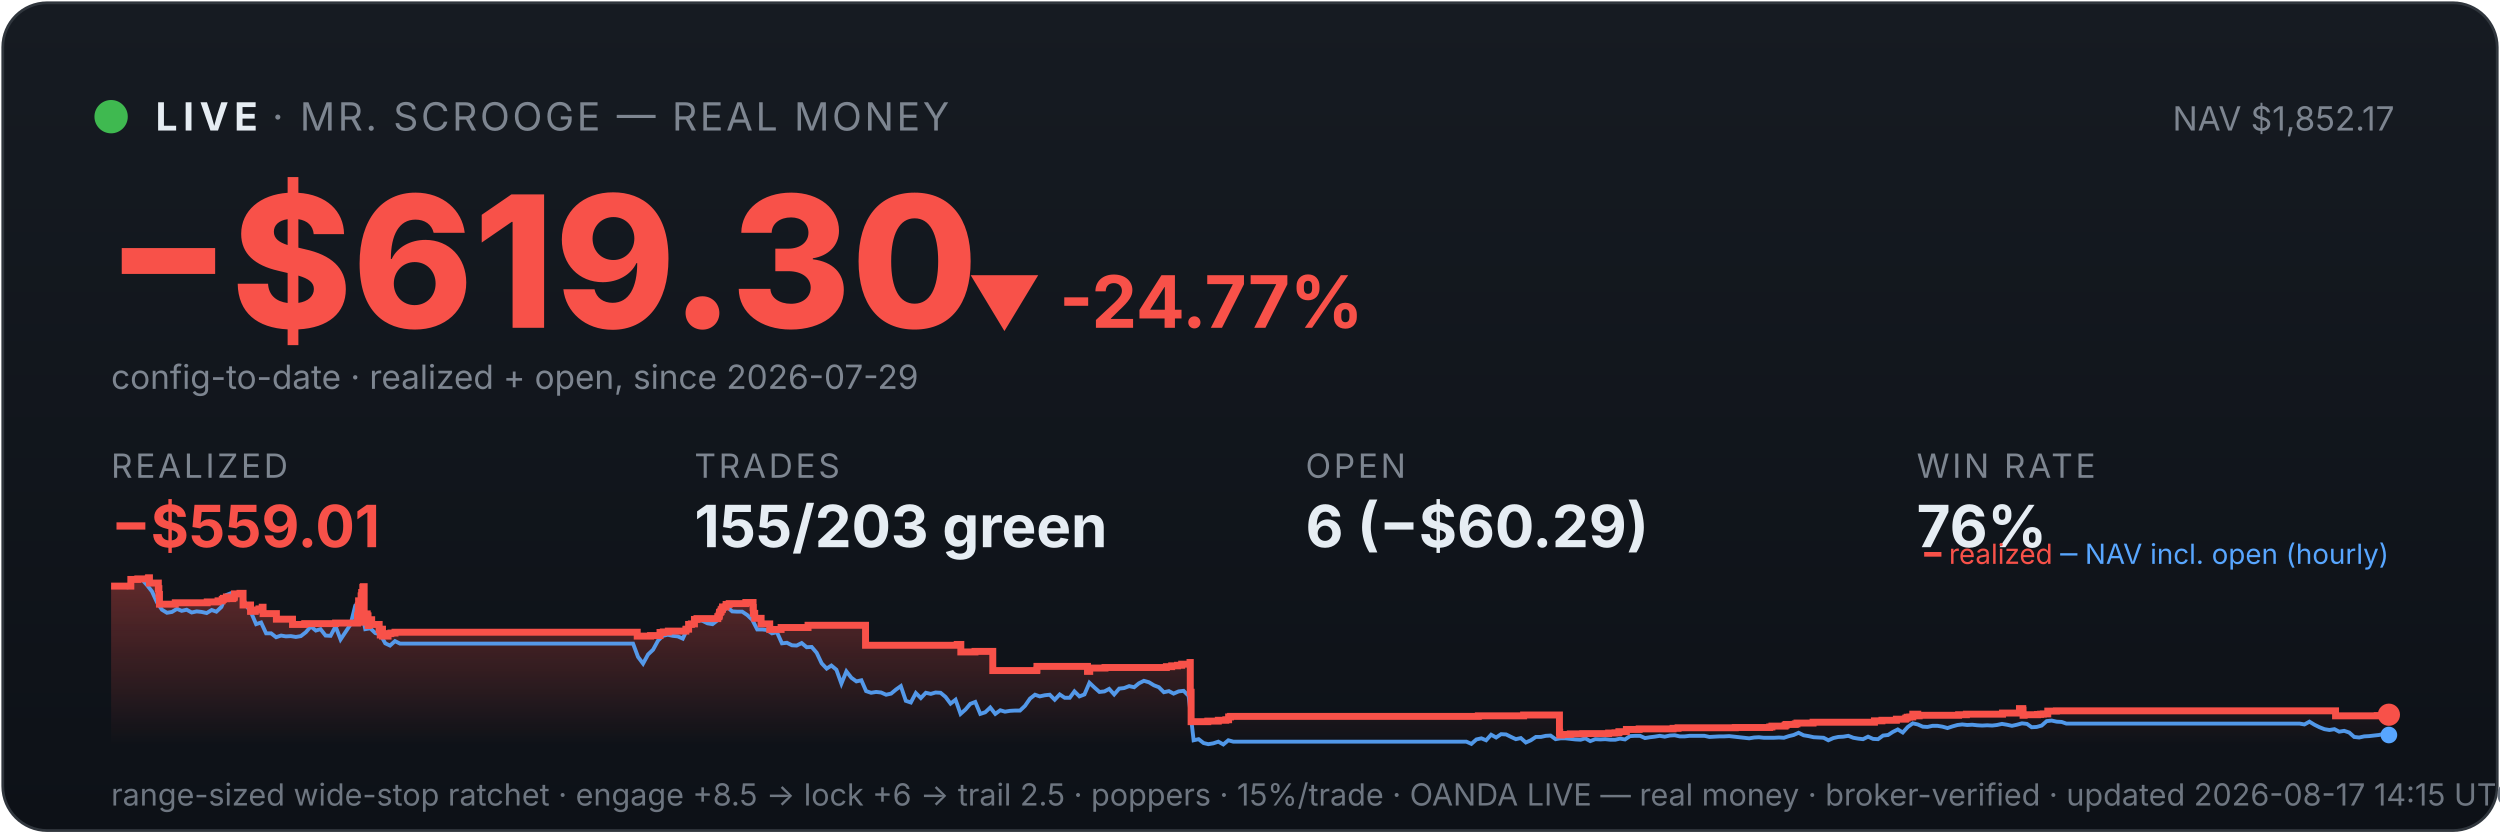
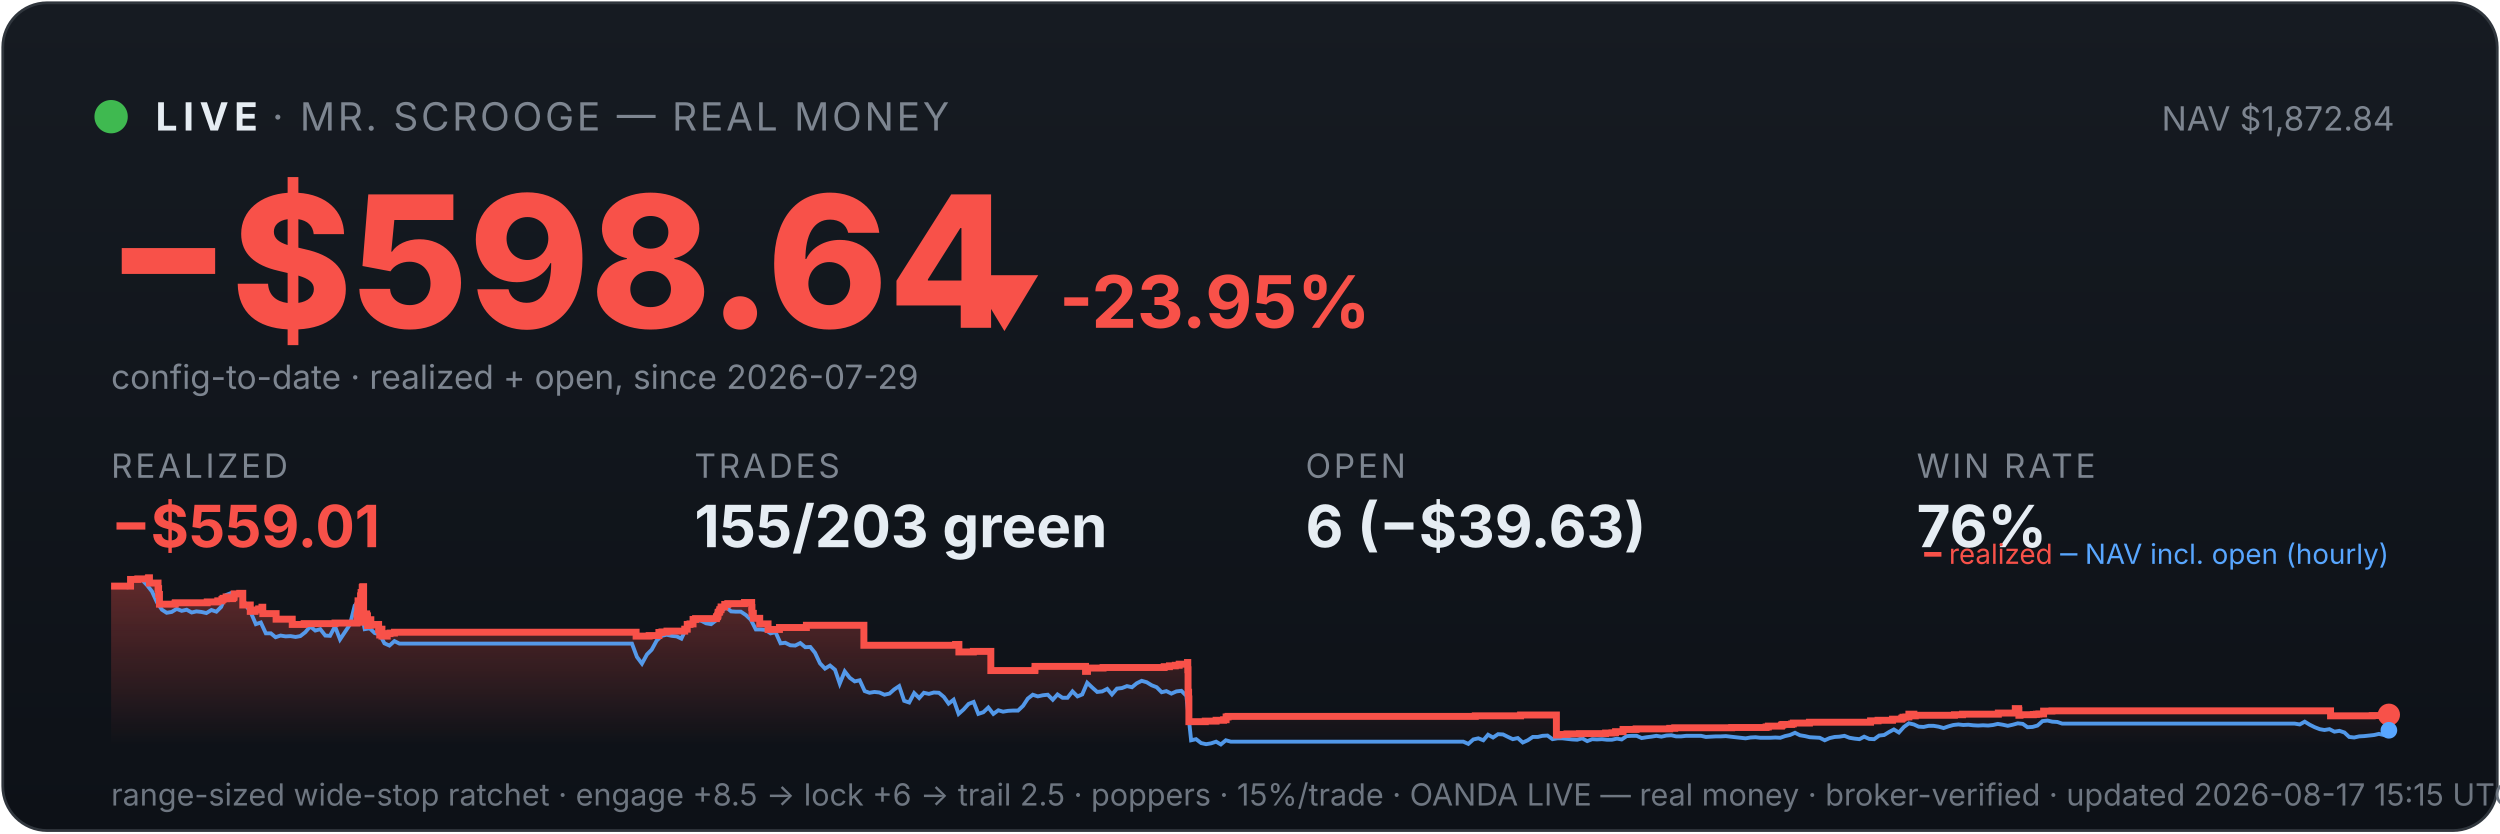
<svg xmlns="http://www.w3.org/2000/svg" viewBox="0 0 900 300" width="100%" font-family="system-ui,-apple-system,sans-serif">
  <defs>
    <linearGradient id="bg" x1="0" y1="0" x2="0" y2="1">
      <stop offset="0" stop-color="#161b22" />
      <stop offset="1" stop-color="#0d1117" />
    </linearGradient>
    <linearGradient id="fill" x1="0" y1="0" x2="0" y2="1">
      <stop offset="0" stop-color="#f85149" stop-opacity="0.35" />
      <stop offset="1" stop-color="#f85149" stop-opacity="0" />
    </linearGradient>
  </defs>
  <rect x="1" y="1" width="898" height="298" rx="16" fill="url(#bg)" stroke="#30363d" />
  <circle cx="40" cy="42" r="6" fill="#3fb950" />
  <text x="56" y="47" font-size="14" font-weight="700" fill="#e6edf3" letter-spacing="2">LIVE</text>
  <text x="98" y="47" font-size="14" fill="#7d8590" letter-spacing="1">· MR. SCROOGE — REAL MONEY</text>
-   <text x="862" y="47" font-size="12" fill="#7d8590" text-anchor="end">NAV $1,852.17</text>
-   <text x="38" y="118" font-size="66" font-weight="800" fill="#f85149">−$619.30</text>
-   <text x="348" y="118" font-size="26" font-weight="700" fill="#f85149">▼ -24.77%</text>
+   <text x="862" y="47" font-size="12" fill="#7d8590" text-anchor="end">NAV $1,872.84</text>
+   <text x="38" y="118" font-size="66" font-weight="800" fill="#f85149">−$598.64</text>
+   <text x="348" y="118" font-size="26" font-weight="700" fill="#f85149">▼ -23.95%</text>
  <text x="40" y="140" font-size="12" fill="#7d8590">config-to-date · realized + open, since 2026-07-29</text>
  <text x="40" y="172" font-family="system-ui,-apple-system,sans-serif" font-size="12" fill="#7d8590" letter-spacing="1">REALIZED</text>
  <text x="40" y="197" font-family="system-ui,-apple-system,sans-serif" font-size="21" font-weight="700" fill="#f85149">−$559.01</text>
  <text x="250" y="172" font-family="system-ui,-apple-system,sans-serif" font-size="12" fill="#7d8590" letter-spacing="1">TRADES</text>
  <text x="250" y="197" font-family="system-ui,-apple-system,sans-serif" font-size="21" font-weight="700" fill="#e6edf3">155/203 green</text>
  <text x="470" y="172" font-family="system-ui,-apple-system,sans-serif" font-size="12" fill="#7d8590" letter-spacing="1">OPEN</text>
-   <text x="470" y="197" font-family="system-ui,-apple-system,sans-serif" font-size="21" font-weight="700" fill="#e6edf3">6 (−$60.29)</text>
+   <text x="470" y="197" font-family="system-ui,-apple-system,sans-serif" font-size="21" font-weight="700" fill="#e6edf3">6 (−$39.63)</text>
  <text x="690" y="172" font-family="system-ui,-apple-system,sans-serif" font-size="12" fill="#7d8590" letter-spacing="1">WIN RATE</text>
  <text x="690" y="197" font-family="system-ui,-apple-system,sans-serif" font-size="21" font-weight="700" fill="#e6edf3">76%</text>
-   <polygon points="40,268 40.0,211.0 47.1,211.0 47.1,208.6 49.6,208.6 49.6,208.4 53.4,208.4 53.4,208.2 53.5,208.2 53.5,208.0 53.8,208.0 53.8,209.9 57.0,209.9 57.0,211.9 57.2,211.9 57.2,214.0 57.4,214.0 57.4,215.8 57.4,215.8 57.4,217.5 63.1,217.5 63.1,217.3 63.1,217.3 63.1,217.0 74.6,217.0 74.6,216.7 78.5,216.7 78.5,216.3 80.0,216.3 80.0,215.8 80.4,215.8 80.4,215.4 81.5,215.4 81.5,214.9 81.6,214.9 81.6,216.8 81.6,216.8 81.6,215.5 83.8,215.5 83.8,215.2 84.3,215.2 84.3,214.7 84.4,214.7 84.4,213.8 86.4,213.8 86.4,213.6 87.5,213.6 87.5,215.5 87.5,215.5 87.5,217.8 90.2,217.8 90.2,220.1 91.9,220.1 91.9,219.6 93.2,219.6 93.2,219.2 94.4,219.2 94.4,218.6 94.7,218.6 94.7,218.2 94.7,218.2 94.7,220.9 99.5,220.9 99.5,222.9 105.3,222.9 105.3,224.8 109.7,224.8 109.7,224.5 120.8,224.5 120.8,224.3 128.7,224.3 128.7,223.1 128.7,223.1 128.7,222.7 128.7,222.7 128.7,221.7 128.9,221.7 128.9,221.0 129.0,221.0 129.0,218.0 129.1,218.0 129.1,216.3 130.0,216.3 130.0,215.3 130.0,215.3 130.0,214.5 130.2,214.5 130.2,214.2 130.2,214.2 130.2,213.3 130.6,213.3 130.6,212.2 130.6,212.2 130.6,211.5 130.8,211.5 130.8,211.2 131.1,211.2 131.1,214.0 131.1,214.0 131.1,217.3 131.1,217.3 131.1,220.6 131.1,220.6 131.1,224.0 131.4,224.0 131.4,222.0 131.5,222.0 131.5,221.7 131.9,221.7 131.9,221.5 132.0,221.5 132.0,221.0 132.2,221.0 132.2,222.9 132.2,222.9 132.2,221.8 132.3,221.8 132.3,221.7 132.5,221.7 132.5,221.3 132.5,221.3 132.5,223.3 132.5,223.3 132.5,225.2 132.6,225.2 132.6,224.9 132.8,224.9 132.8,225.0 132.9,225.0 132.9,224.7 132.9,224.7 132.9,224.3 133.1,224.3 133.1,223.6 133.1,223.6 133.1,223.4 133.1,223.4 133.1,223.1 133.8,223.1 133.8,225.1 133.8,225.1 133.8,224.8 136.5,224.8 136.5,226.7 136.9,226.7 136.9,228.6 137.0,228.6 137.0,227.6 137.0,227.6 137.0,226.9 137.3,226.9 137.3,226.5 137.7,226.5 137.7,229.0 139.7,229.0 139.7,228.1 140.7,228.1 140.7,227.9 142.2,227.9 142.2,227.6 229.4,227.6 229.4,229.0 234.2,229.0 234.2,228.8 237.6,228.8 237.6,227.7 238.8,227.7 238.8,227.5 240.6,227.5 240.6,227.2 246.9,227.2 246.9,226.7 247.0,226.7 247.0,226.5 247.9,226.5 247.9,224.8 248.9,224.8 248.9,224.6 250.0,224.6 250.0,223.0 250.9,223.0 250.9,222.7 258.4,222.7 258.4,222.2 258.4,222.2 258.4,222.0 258.8,222.0 258.8,221.7 258.9,221.7 258.9,221.4 259.0,221.4 259.0,220.6 259.1,220.6 259.1,220.4 259.4,220.4 259.4,220.2 259.6,220.2 259.6,219.9 259.6,219.9 259.6,219.5 259.9,219.5 259.9,219.3 260.1,219.3 260.1,218.8 260.1,218.8 260.1,218.5 261.3,218.5 261.3,218.3 261.4,218.3 261.4,217.8 261.4,217.8 261.4,217.6 262.5,217.6 262.5,217.3 268.5,217.3 268.5,216.9 271.1,216.9 271.1,218.9 271.1,218.9 271.1,218.7 271.2,218.7 271.2,220.8 271.7,220.8 271.7,222.6 274.0,222.6 274.0,224.6 277.1,224.6 277.1,226.6 281.2,226.6 281.2,225.9 290.9,225.9 290.9,225.1 311.6,225.1 311.6,232.3 344.6,232.3 344.6,232.0 345.9,232.0 345.9,234.7 351.0,234.7 351.0,234.5 357.4,234.5 357.4,241.4 373.2,241.4 373.2,241.2 373.3,241.2 373.3,239.9 391.5,239.9 391.5,241.7 392.3,241.7 392.3,240.5 397.8,240.5 397.8,240.3 419.9,240.3 419.9,240.0 421.8,240.0 421.8,239.7 423.9,239.7 423.9,239.5 425.4,239.5 425.4,239.1 428.4,239.1 428.4,238.5 428.5,238.5 428.5,241.1 428.5,241.1 428.5,249.2 428.8,249.2 428.8,251.6 428.8,251.6 428.8,259.8 434.8,259.8 434.8,259.6 438.6,259.6 438.6,259.3 441.3,259.3 441.3,259.1 442.3,259.1 442.3,258.5 442.3,258.5 442.3,258.1 443.0,258.1 443.0,257.9 532.2,257.9 532.2,257.7 548.5,257.7 548.5,257.4 561.4,257.4 561.4,261.9 561.4,261.9 561.4,262.5 561.4,262.5 561.4,263.2 561.4,263.2 561.4,263.5 561.4,263.5 561.4,263.6 561.5,263.6 561.5,264.6 562.2,264.6 562.2,264.4 565.3,264.4 565.3,264.2 569.8,264.2 569.8,264.1 579.1,264.1 579.1,263.9 581.4,263.9 581.4,263.8 582.8,263.8 582.8,263.4 585.5,263.4 585.5,262.6 590.1,262.6 590.1,262.5 590.1,262.5 590.1,262.4 602.3,262.4 602.3,262.2 604.1,262.2 604.1,262.0 624.7,262.0 624.7,261.9 637.1,261.9 637.1,261.7 637.9,261.7 637.9,261.4 642.6,261.4 642.6,261.2 642.7,261.2 642.7,261.0 643.1,261.0 643.1,260.8 646.3,260.8 646.3,260.6 646.9,260.6 646.9,260.3 652.7,260.3 652.7,260.0 674.8,260.0 674.8,259.5 677.5,259.5 677.5,259.3 682.7,259.3 682.7,258.9 685.9,258.9 685.9,258.8 686.1,258.8 686.1,258.5 686.6,258.5 686.6,258.2 687.5,258.2 687.5,258.1 688.6,258.1 688.6,257.4 688.6,257.4 688.6,257.1 690.4,257.1 690.4,257.7 690.9,257.7 690.9,257.5 705.1,257.5 705.1,257.3 707.9,257.3 707.9,257.1 720.9,257.1 720.9,256.7 727.0,256.7 727.0,256.1 727.0,256.1 727.0,255.5 727.0,255.5 727.0,255.1 728.2,255.1 728.2,255.7 728.3,255.7 728.3,257.5 728.7,257.5 728.7,257.4 728.7,257.4 728.7,257.3 733.5,257.3 733.5,257.2 734.2,257.2 734.2,257.2 734.6,257.2 734.6,257.1 735.6,257.1 735.6,257.0 737.2,257.0 737.2,256.4 737.2,256.4 737.2,256.3 737.2,256.3 737.2,256.1 737.2,256.1 737.2,256.0 737.2,256.0 737.2,256.0 740.3,256.0 740.3,255.9 840.8,255.9 840.8,257.7 852.8,257.7 852.8,257.7 855.8,257.7 855.8,257.6 859.3,257.6 859.3,257.3 860.0,257.3 860.0,257.3 860,268" fill="url(#fill)" />
-   <polyline points="40.4,211.0 40.4,211.0 42.2,211.0 42.5,211.0 44.0,211.1 45.8,211.4 47.6,208.7 49.4,208.2 51.2,208.7 52.9,210.6 54.7,212.9 56.5,216.8 58.3,219.5 60.1,220.6 61.9,220.3 63.7,219.2 65.4,219.9 67.2,219.5 69.0,220.5 70.8,220.1 72.6,220.3 74.4,220.7 76.2,219.6 77.9,220.2 79.7,218.5 81.5,214.2 83.3,213.5 85.1,214.3 86.9,214.1 88.7,218.0 90.4,220.5 92.2,224.7 94.0,224.1 95.8,228.0 97.6,228.0 99.4,229.4 101.2,228.8 102.9,229.1 104.7,229.0 106.5,229.3 108.3,229.0 110.1,227.6 111.9,225.5 113.7,227.0 115.4,226.5 117.2,228.8 119.0,228.9 120.8,225.5 122.6,230.2 124.4,227.5 126.2,224.8 127.9,218.0 129.2,216.8 129.7,217.5 131.5,226.5 133.3,226.2 135.1,227.9 136.9,228.4 138.7,231.6 140.4,232.4 142.2,230.8 144.0,231.7 145.8,231.7 147.6,231.7 149.4,231.7 151.1,231.7 152.9,231.7 154.7,231.7 156.5,231.7 158.3,231.7 160.1,231.7 161.9,231.7 163.6,231.7 165.4,231.7 167.2,231.7 169.0,231.7 170.8,231.7 172.6,231.7 174.4,231.7 176.1,231.7 177.9,231.7 179.7,231.7 181.5,231.7 183.3,231.7 185.1,231.7 186.9,231.7 188.6,231.7 190.4,231.7 192.2,231.7 194.0,231.7 195.8,231.7 197.6,231.7 199.4,231.7 201.1,231.7 202.9,231.7 204.7,231.7 206.5,231.7 208.3,231.7 210.1,231.7 211.9,231.7 213.6,231.7 215.4,231.7 217.2,231.7 219.0,231.7 220.8,231.7 222.6,231.7 224.4,231.7 226.1,231.7 227.9,231.7 229.7,236.5 231.5,238.9 233.3,235.6 235.1,233.9 236.9,230.6 238.6,228.9 240.4,228.5 242.2,228.9 244.0,229.1 245.8,229.9 247.6,226.1 249.4,223.9 251.1,223.2 252.9,223.5 254.7,224.4 256.5,224.7 258.3,223.3 260.1,220.1 261.9,218.6 263.6,220.1 265.4,220.2 267.2,220.2 269.0,221.4 270.8,223.1 272.6,226.6 274.4,226.6 276.1,226.8 277.9,228.0 279.7,227.6 281.5,231.6 283.3,231.4 285.1,232.3 286.8,232.4 288.6,231.5 290.4,233.0 292.2,232.9 294.0,235.0 295.8,238.8 297.6,240.7 299.3,239.6 301.1,241.1 302.9,246.1 304.7,241.7 306.5,244.0 308.3,245.3 310.1,244.9 311.8,248.8 313.6,249.4 315.4,249.1 317.2,249.3 319.0,250.1 320.8,249.7 322.6,248.2 324.3,247.0 326.1,252.3 327.9,252.9 329.7,249.5 331.5,251.3 333.3,249.4 335.1,249.8 336.8,249.3 338.6,249.4 340.4,250.9 342.2,253.3 344.0,251.9 345.8,257.0 347.6,255.4 349.3,253.4 351.1,252.7 352.9,257.0 354.7,256.4 356.5,254.7 358.3,257.0 360.1,255.7 361.8,256.2 363.6,255.9 365.4,255.8 367.2,255.8 369.0,254.1 370.8,251.5 372.6,250.1 374.3,250.7 376.1,250.3 377.9,250.1 379.7,251.9 381.5,250.0 383.3,251.2 385.1,251.2 386.8,248.9 388.6,250.7 390.4,250.0 392.2,245.8 394.0,247.5 395.8,249.1 397.6,248.9 399.3,248.0 401.1,250.0 402.9,247.9 404.7,247.7 406.5,247.0 408.3,247.4 410.0,246.0 411.8,245.1 413.6,245.6 415.4,246.7 417.2,247.4 419.0,249.2 420.8,248.8 422.5,249.7 424.3,248.9 426.1,248.7 427.9,250.5 429.7,266.5 431.5,266.1 433.3,267.5 435.0,267.9 436.8,267.6 438.6,267.0 440.4,268.0 442.2,266.5 444.0,267.0 445.8,267.0 447.5,267.0 449.3,267.0 451.1,267.0 452.9,267.0 454.7,267.0 456.5,267.0 458.3,267.0 460.0,267.0 461.8,267.0 463.6,267.0 465.4,267.0 467.2,267.0 469.0,267.0 470.8,267.0 472.5,267.0 474.3,267.0 476.1,267.0 477.9,267.0 479.7,267.0 481.5,267.0 483.3,267.0 485.0,267.0 486.8,267.0 488.6,267.0 490.4,267.0 492.2,267.0 494.0,267.0 495.8,267.0 497.5,267.0 499.3,267.0 501.1,267.0 502.9,267.0 504.7,267.0 506.5,267.0 508.3,267.0 510.0,267.0 511.8,267.0 513.6,267.0 515.4,267.0 517.2,267.0 519.0,267.0 520.8,267.0 522.5,267.0 524.3,267.0 526.1,267.0 527.9,267.0 529.7,267.8 531.5,266.2 533.3,265.8 535.0,266.5 536.8,264.5 538.6,265.5 540.4,264.3 542.2,264.4 544.0,265.3 545.7,266.1 547.5,265.7 549.3,267.3 551.1,266.5 552.9,265.3 554.7,265.3 556.5,264.9 558.2,264.8 560.0,266.1 561.8,265.8 563.6,265.8 565.4,266.0 567.2,266.2 569.0,266.3 570.7,265.8 572.5,266.8 574.3,266.1 576.1,266.2 577.9,266.1 579.7,266.3 581.5,266.3 583.2,265.9 585.0,266.2 586.8,265.0 588.6,264.9 590.4,264.9 592.2,265.7 594.0,265.4 595.7,265.2 597.5,264.9 599.3,265.2 601.1,264.8 602.9,264.7 604.7,265.1 606.5,265.1 608.2,264.9 610.0,264.9 611.8,264.9 613.6,264.9 615.4,265.3 617.2,265.2 619.0,265.1 620.7,265.1 622.5,265.0 624.3,265.2 626.1,265.4 627.9,265.6 629.7,265.8 631.5,265.5 633.2,265.4 635.0,265.6 636.8,265.6 638.6,265.6 640.4,265.5 642.2,265.6 644.0,265.0 645.7,264.6 647.5,263.8 649.3,264.7 651.1,265.0 652.9,265.4 654.7,265.5 656.5,265.6 658.2,266.5 660.0,265.7 661.8,265.3 663.6,265.2 665.4,264.9 667.2,265.6 668.9,265.9 670.7,266.1 672.5,265.2 674.3,266.0 676.1,266.1 677.9,264.8 679.7,264.6 681.4,263.5 683.2,262.6 685.0,263.7 686.8,261.7 688.6,260.4 690.4,260.8 692.2,261.6 693.9,261.7 695.7,261.3 697.5,261.3 699.3,261.6 701.1,262.1 702.9,261.5 704.7,261.0 706.4,260.8 708.2,261.0 710.0,260.9 711.8,261.1 713.6,261.2 715.4,261.1 717.2,261.2 718.9,261.0 720.7,260.6 722.5,260.9 724.3,261.3 726.1,260.9 727.9,260.4 729.7,260.6 731.4,261.8 733.2,261.7 735.0,261.2 736.8,259.6 738.6,259.4 740.4,259.8 742.2,259.9 743.9,260.5 745.7,260.5 747.5,260.5 749.3,260.5 751.1,260.5 752.9,260.5 754.7,260.5 756.4,260.5 758.2,260.5 760.0,260.5 761.8,260.5 763.6,260.5 765.4,260.5 767.2,260.5 768.9,260.5 770.7,260.5 772.5,260.5 774.3,260.5 776.1,260.5 777.9,260.5 779.7,260.5 781.4,260.5 783.2,260.5 785.0,260.5 786.8,260.5 788.6,260.5 790.4,260.5 792.2,260.5 793.9,260.5 795.7,260.5 797.5,260.5 799.3,260.5 801.1,260.5 802.9,260.5 804.6,260.5 806.4,260.5 808.2,260.5 810.0,260.5 811.8,260.5 813.6,260.5 815.4,260.5 817.1,260.5 818.9,260.5 820.7,260.5 822.5,260.5 824.3,260.5 826.1,260.5 827.9,260.5 829.6,260.8 831.4,259.8 833.2,260.9 835.0,261.8 836.8,262.5 838.6,262.8 840.4,262.5 842.1,263.4 843.9,263.1 845.7,263.7 847.5,265.3 849.3,265.5 851.1,265.1 852.9,265.0 854.6,264.8 856.4,264.6 858.2,264.2 860.0,264.6" fill="none" stroke="#58a6ff" stroke-width="1.4" opacity="0.9" />
-   <polyline points="40.0,211.0 47.1,211.0 47.1,208.6 49.6,208.6 49.6,208.4 53.4,208.4 53.4,208.2 53.5,208.2 53.5,208.0 53.8,208.0 53.8,209.9 57.0,209.9 57.0,211.9 57.2,211.9 57.2,214.0 57.4,214.0 57.4,215.8 57.4,215.8 57.4,217.5 63.1,217.5 63.1,217.3 63.1,217.3 63.1,217.0 74.6,217.0 74.6,216.7 78.5,216.7 78.5,216.3 80.0,216.3 80.0,215.8 80.4,215.8 80.4,215.4 81.5,215.4 81.5,214.9 81.6,214.9 81.6,216.8 81.6,216.8 81.6,215.5 83.8,215.5 83.8,215.2 84.3,215.2 84.3,214.7 84.4,214.7 84.4,213.8 86.4,213.8 86.4,213.6 87.5,213.6 87.5,215.5 87.5,215.5 87.5,217.8 90.2,217.8 90.2,220.1 91.9,220.1 91.9,219.6 93.2,219.6 93.2,219.2 94.4,219.2 94.4,218.6 94.7,218.6 94.7,218.2 94.7,218.2 94.7,220.9 99.5,220.9 99.5,222.9 105.3,222.9 105.3,224.8 109.7,224.8 109.7,224.5 120.8,224.5 120.8,224.3 128.7,224.3 128.7,223.1 128.7,223.1 128.7,222.7 128.7,222.7 128.7,221.7 128.9,221.7 128.9,221.0 129.0,221.0 129.0,218.0 129.1,218.0 129.1,216.3 130.0,216.3 130.0,215.3 130.0,215.3 130.0,214.5 130.2,214.5 130.2,214.2 130.2,214.2 130.2,213.3 130.6,213.3 130.6,212.2 130.6,212.2 130.6,211.5 130.8,211.5 130.8,211.2 131.1,211.2 131.1,214.0 131.1,214.0 131.1,217.3 131.1,217.3 131.1,220.6 131.1,220.6 131.1,224.0 131.4,224.0 131.4,222.0 131.5,222.0 131.5,221.7 131.9,221.7 131.9,221.5 132.0,221.5 132.0,221.0 132.2,221.0 132.2,222.9 132.2,222.9 132.2,221.8 132.3,221.8 132.3,221.7 132.5,221.7 132.5,221.3 132.5,221.3 132.5,223.3 132.5,223.3 132.5,225.2 132.6,225.2 132.6,224.9 132.8,224.9 132.8,225.0 132.9,225.0 132.9,224.7 132.9,224.7 132.9,224.3 133.1,224.3 133.1,223.6 133.1,223.6 133.1,223.4 133.1,223.4 133.1,223.1 133.8,223.1 133.8,225.1 133.8,225.1 133.8,224.8 136.5,224.8 136.5,226.7 136.9,226.7 136.9,228.6 137.0,228.6 137.0,227.6 137.0,227.6 137.0,226.9 137.3,226.9 137.3,226.5 137.7,226.5 137.7,229.0 139.7,229.0 139.7,228.1 140.7,228.1 140.7,227.9 142.2,227.9 142.2,227.6 229.4,227.6 229.4,229.0 234.2,229.0 234.2,228.8 237.6,228.8 237.6,227.7 238.8,227.7 238.8,227.5 240.6,227.5 240.6,227.2 246.9,227.2 246.9,226.7 247.0,226.7 247.0,226.5 247.9,226.5 247.9,224.8 248.9,224.8 248.9,224.6 250.0,224.6 250.0,223.0 250.9,223.0 250.9,222.7 258.4,222.7 258.4,222.2 258.4,222.2 258.4,222.0 258.8,222.0 258.8,221.7 258.9,221.7 258.9,221.4 259.0,221.4 259.0,220.6 259.1,220.6 259.1,220.4 259.4,220.4 259.4,220.2 259.6,220.2 259.6,219.9 259.6,219.9 259.6,219.5 259.9,219.5 259.9,219.3 260.1,219.3 260.1,218.8 260.1,218.8 260.1,218.5 261.3,218.5 261.3,218.3 261.4,218.3 261.4,217.8 261.4,217.8 261.4,217.6 262.5,217.6 262.5,217.3 268.5,217.3 268.5,216.9 271.1,216.9 271.1,218.9 271.1,218.9 271.1,218.7 271.2,218.7 271.2,220.8 271.7,220.8 271.7,222.6 274.0,222.6 274.0,224.6 277.1,224.6 277.1,226.6 281.2,226.6 281.2,225.9 290.9,225.9 290.9,225.1 311.6,225.1 311.6,232.3 344.6,232.3 344.6,232.0 345.9,232.0 345.9,234.7 351.0,234.7 351.0,234.5 357.4,234.5 357.4,241.4 373.2,241.4 373.2,241.2 373.3,241.2 373.3,239.9 391.5,239.9 391.5,241.7 392.3,241.7 392.3,240.5 397.8,240.5 397.8,240.3 419.9,240.3 419.9,240.0 421.8,240.0 421.8,239.7 423.9,239.7 423.9,239.5 425.4,239.5 425.4,239.1 428.4,239.1 428.4,238.5 428.5,238.5 428.5,241.1 428.5,241.1 428.5,249.2 428.8,249.2 428.8,251.6 428.8,251.6 428.8,259.8 434.8,259.8 434.8,259.6 438.6,259.6 438.6,259.3 441.3,259.3 441.3,259.1 442.3,259.1 442.3,258.5 442.3,258.5 442.3,258.1 443.0,258.1 443.0,257.9 532.2,257.9 532.2,257.7 548.5,257.7 548.5,257.4 561.4,257.4 561.4,261.9 561.4,261.9 561.4,262.5 561.4,262.5 561.4,263.2 561.4,263.2 561.4,263.5 561.4,263.5 561.4,263.6 561.5,263.6 561.5,264.6 562.2,264.6 562.2,264.4 565.3,264.4 565.3,264.2 569.8,264.2 569.8,264.1 579.1,264.1 579.1,263.9 581.4,263.9 581.4,263.8 582.8,263.8 582.8,263.4 585.5,263.4 585.5,262.6 590.1,262.6 590.1,262.5 590.1,262.5 590.1,262.4 602.3,262.4 602.3,262.2 604.1,262.2 604.1,262.0 624.7,262.0 624.7,261.9 637.1,261.9 637.1,261.7 637.9,261.7 637.9,261.4 642.6,261.4 642.6,261.2 642.7,261.2 642.7,261.0 643.1,261.0 643.1,260.8 646.3,260.8 646.3,260.6 646.9,260.6 646.9,260.3 652.7,260.3 652.7,260.0 674.8,260.0 674.8,259.5 677.5,259.5 677.5,259.3 682.7,259.3 682.7,258.9 685.9,258.9 685.9,258.8 686.1,258.8 686.1,258.5 686.6,258.5 686.6,258.2 687.5,258.2 687.5,258.1 688.6,258.1 688.6,257.4 688.6,257.4 688.6,257.1 690.4,257.1 690.4,257.7 690.9,257.7 690.9,257.5 705.1,257.5 705.1,257.3 707.9,257.3 707.9,257.1 720.9,257.1 720.9,256.7 727.0,256.7 727.0,256.1 727.0,256.1 727.0,255.5 727.0,255.5 727.0,255.1 728.2,255.1 728.2,255.7 728.3,255.7 728.3,257.5 728.7,257.5 728.7,257.4 728.7,257.4 728.7,257.3 733.5,257.3 733.5,257.2 734.2,257.2 734.2,257.2 734.6,257.2 734.6,257.1 735.6,257.1 735.6,257.0 737.2,257.0 737.2,256.4 737.2,256.4 737.2,256.3 737.2,256.3 737.2,256.1 737.2,256.1 737.2,256.0 737.2,256.0 737.2,256.0 740.3,256.0 740.3,255.9 840.8,255.9 840.8,257.7 852.8,257.7 852.8,257.7 855.8,257.7 855.8,257.6 859.3,257.6 859.3,257.3 860.0,257.3 860.0,257.3" fill="none" stroke="#f85149" stroke-width="2.5" />
+   <polygon points="40,268 40.0,211.0 47.0,211.0 47.0,208.6 49.6,208.6 49.6,208.4 53.4,208.4 53.4,208.2 53.5,208.2 53.5,208.0 53.8,208.0 53.8,209.9 56.9,209.9 56.9,211.9 57.1,211.9 57.1,214.0 57.4,214.0 57.4,215.8 57.4,215.8 57.4,217.5 63.0,217.5 63.0,217.3 63.1,217.3 63.1,217.0 74.6,217.0 74.6,216.7 78.4,216.7 78.4,216.3 79.9,216.3 79.9,215.8 80.3,215.8 80.3,215.4 81.4,215.4 81.4,214.9 81.5,214.9 81.5,216.8 81.5,216.8 81.5,215.5 83.7,215.5 83.7,215.2 84.2,215.2 84.2,214.7 84.3,214.7 84.3,213.8 86.3,213.8 86.3,213.6 87.4,213.6 87.4,215.5 87.4,215.5 87.4,217.8 90.1,217.8 90.1,220.1 91.8,220.1 91.8,219.6 93.1,219.6 93.1,219.2 94.3,219.2 94.3,218.6 94.6,218.6 94.6,218.2 94.6,218.2 94.6,220.9 99.4,220.9 99.4,222.9 105.2,222.9 105.2,224.8 109.5,224.8 109.5,224.5 120.6,224.5 120.6,224.3 128.5,224.3 128.5,223.1 128.5,223.1 128.5,222.7 128.5,222.7 128.5,221.7 128.7,221.7 128.7,221.0 128.8,221.0 128.8,218.0 128.9,218.0 128.9,216.3 129.8,216.3 129.8,215.3 129.8,215.3 129.8,214.5 130.0,214.5 130.0,214.2 130.0,214.2 130.0,213.3 130.4,213.3 130.4,212.2 130.4,212.2 130.4,211.5 130.6,211.5 130.6,211.2 130.9,211.2 130.9,214.0 130.9,214.0 130.9,217.3 130.9,217.3 130.9,220.6 130.9,220.6 130.9,224.0 131.2,224.0 131.2,222.0 131.3,222.0 131.3,221.7 131.7,221.7 131.7,221.5 131.8,221.5 131.8,221.0 132.0,221.0 132.0,222.9 132.0,222.9 132.0,221.8 132.1,221.8 132.1,221.7 132.3,221.7 132.3,221.3 132.3,221.3 132.3,223.3 132.3,223.3 132.3,225.2 132.4,225.2 132.4,224.9 132.6,224.9 132.6,225.0 132.7,225.0 132.7,224.7 132.7,224.7 132.7,224.3 132.9,224.3 132.9,223.6 132.9,223.6 132.9,223.4 132.9,223.4 132.9,223.1 133.5,223.1 133.5,225.1 133.6,225.1 133.6,224.8 136.3,224.8 136.3,226.7 136.7,226.7 136.7,228.6 136.8,228.6 136.8,227.6 136.8,227.6 136.8,226.9 137.1,226.9 137.1,226.5 137.5,226.5 137.5,229.0 139.4,229.0 139.4,228.1 140.4,228.1 140.4,227.9 142.0,227.9 142.0,227.6 229.0,227.6 229.0,229.0 233.7,229.0 233.7,228.8 237.2,228.8 237.2,227.7 238.3,227.7 238.3,227.5 240.1,227.5 240.1,227.2 246.5,227.2 246.5,226.7 246.5,226.7 246.5,226.5 247.4,226.5 247.4,224.8 248.4,224.8 248.4,224.6 249.5,224.6 249.5,223.0 250.4,223.0 250.4,222.7 257.9,222.7 257.9,222.2 258.0,222.2 258.0,222.0 258.3,222.0 258.3,221.7 258.4,221.7 258.4,221.4 258.5,221.4 258.5,220.6 258.6,220.6 258.6,220.4 259.0,220.4 259.0,220.2 259.1,220.2 259.1,219.9 259.1,219.9 259.1,219.5 259.5,219.5 259.5,219.3 259.6,219.3 259.6,218.8 259.6,218.8 259.6,218.5 260.9,218.5 260.9,218.3 260.9,218.3 260.9,217.8 260.9,217.8 260.9,217.6 262.0,217.6 262.0,217.3 268.0,217.3 268.0,216.9 270.6,216.9 270.6,218.9 270.6,218.9 270.6,218.7 270.7,218.7 270.7,220.8 271.2,220.8 271.2,222.6 273.5,222.6 273.5,224.6 276.5,224.6 276.5,226.6 280.6,226.6 280.6,225.9 290.3,225.9 290.3,225.1 311.0,225.1 311.0,232.3 344.0,232.3 344.0,232.0 345.2,232.0 345.2,234.7 350.4,234.7 350.4,234.5 356.7,234.5 356.7,241.4 372.5,241.4 372.5,241.2 372.6,241.2 372.6,239.9 390.8,239.9 390.8,241.7 391.5,241.7 391.5,240.5 397.1,240.5 397.1,240.3 419.1,240.3 419.1,240.0 421.0,240.0 421.0,239.7 423.1,239.7 423.1,239.5 424.5,239.5 424.5,239.1 427.5,239.1 427.5,238.5 427.6,238.5 427.6,241.1 427.7,241.1 427.7,249.2 427.9,249.2 427.9,251.6 428.0,251.6 428.0,259.8 433.9,259.8 433.9,259.6 437.8,259.6 437.8,259.3 440.5,259.3 440.5,259.1 441.4,259.1 441.4,258.5 441.4,258.5 441.4,258.1 442.1,258.1 442.1,257.9 531.1,257.9 531.1,257.7 547.4,257.7 547.4,257.4 560.3,257.4 560.3,261.9 560.3,261.9 560.3,262.5 560.3,262.5 560.3,263.2 560.3,263.2 560.3,263.5 560.3,263.5 560.3,263.6 560.3,263.6 560.3,264.6 561.0,264.6 561.0,264.4 564.1,264.4 564.1,264.2 568.6,264.2 568.6,264.1 578.0,264.1 578.0,263.9 580.3,263.9 580.3,263.8 581.6,263.8 581.6,263.4 584.3,263.4 584.3,262.6 589.0,262.6 589.0,262.5 589.0,262.5 589.0,262.4 601.1,262.4 601.1,262.2 602.9,262.2 602.9,262.0 623.4,262.0 623.4,261.9 635.8,261.9 635.8,261.7 636.6,261.7 636.6,261.4 641.3,261.4 641.3,261.2 641.4,261.2 641.4,261.0 641.8,261.0 641.8,260.8 645.0,260.8 645.0,260.6 645.6,260.6 645.6,260.3 651.4,260.3 651.4,260.0 673.4,260.0 673.4,259.5 676.1,259.5 676.1,259.3 681.3,259.3 681.3,258.9 684.5,258.9 684.5,258.8 684.7,258.8 684.7,258.5 685.1,258.5 685.1,258.2 686.1,258.2 686.1,258.1 687.2,258.1 687.2,257.4 687.2,257.4 687.2,257.1 689.0,257.1 689.0,257.7 689.5,257.7 689.5,257.5 703.6,257.5 703.6,257.3 706.5,257.3 706.5,257.1 719.4,257.1 719.4,256.7 725.5,256.7 725.5,256.1 725.5,256.1 725.5,255.5 725.5,255.5 725.5,255.1 726.7,255.1 726.7,255.7 726.8,255.7 726.8,257.5 727.2,257.5 727.2,257.4 727.2,257.4 727.2,257.3 732.0,257.3 732.0,257.2 732.7,257.2 732.7,257.2 733.1,257.2 733.1,257.1 734.0,257.1 734.0,257.0 735.7,257.0 735.7,256.4 735.7,256.4 735.7,256.3 735.7,256.3 735.7,256.1 735.7,256.1 735.7,256.0 735.7,256.0 735.7,256.0 738.7,256.0 738.7,255.9 839.0,255.9 839.0,257.7 851.0,257.7 851.0,257.7 854.0,257.7 854.0,257.6 857.5,257.6 857.5,257.3 860.0,257.3 860.0,257.3 860,268" fill="url(#fill)" />
+   <polyline points="40.4,211.0 40.4,211.0 42.2,211.0 42.5,211.0 44.0,211.1 45.8,211.4 47.6,208.7 49.4,208.2 51.1,208.7 52.9,210.6 54.7,212.9 56.5,216.8 58.3,219.5 60.0,220.6 61.8,220.3 63.6,219.2 65.4,219.9 67.2,219.5 69.0,220.5 70.7,220.1 72.5,220.3 74.3,220.7 76.1,219.6 77.9,220.2 79.6,218.5 81.4,214.2 83.2,213.5 85.0,214.3 86.8,214.1 88.6,218.0 90.3,220.5 92.1,224.7 93.9,224.1 95.7,228.0 97.5,228.0 99.2,229.4 101.0,228.8 102.8,229.1 104.6,229.0 106.4,229.3 108.1,229.0 109.9,227.6 111.7,225.5 113.5,227.0 115.3,226.5 117.1,228.8 118.8,228.9 120.6,225.5 122.4,230.2 124.2,227.5 126.0,224.8 127.7,218.0 129.0,216.8 129.5,217.5 131.3,226.5 133.1,226.2 134.9,227.9 136.7,228.4 138.4,231.6 140.2,232.4 142.0,230.8 143.8,231.7 145.6,231.7 147.3,231.7 149.1,231.7 150.9,231.7 152.7,231.7 154.5,231.7 156.3,231.7 158.0,231.7 159.8,231.7 161.6,231.7 163.4,231.7 165.2,231.7 166.9,231.7 168.7,231.7 170.5,231.7 172.3,231.7 174.1,231.7 175.9,231.7 177.6,231.7 179.4,231.7 181.2,231.7 183.0,231.7 184.8,231.7 186.5,231.7 188.3,231.7 190.1,231.7 191.9,231.7 193.7,231.7 195.4,231.7 197.2,231.7 199.0,231.7 200.8,231.7 202.6,231.7 204.4,231.7 206.1,231.7 207.9,231.7 209.7,231.7 211.5,231.7 213.3,231.7 215.0,231.7 216.8,231.7 218.6,231.7 220.4,231.7 222.2,231.7 224.0,231.7 225.7,231.7 227.5,231.7 229.3,236.5 231.1,238.9 232.9,235.6 234.6,233.9 236.4,230.6 238.2,228.9 240.0,228.5 241.8,228.9 243.6,229.1 245.3,229.9 247.1,226.1 248.9,223.9 250.7,223.2 252.5,223.5 254.2,224.4 256.0,224.7 257.8,223.3 259.6,220.1 261.4,218.6 263.2,220.1 264.9,220.2 266.7,220.2 268.5,221.4 270.3,223.1 272.1,226.6 273.8,226.6 275.6,226.8 277.4,228.0 279.2,227.6 281.0,231.6 282.7,231.4 284.5,232.3 286.3,232.4 288.1,231.5 289.9,233.0 291.7,232.9 293.4,235.0 295.2,238.8 297.0,240.7 298.8,239.6 300.6,241.1 302.3,246.1 304.1,241.7 305.9,244.0 307.7,245.3 309.5,244.9 311.3,248.8 313.0,249.4 314.8,249.1 316.6,249.3 318.4,250.1 320.2,249.7 321.9,248.2 323.7,247.0 325.5,252.3 327.3,252.9 329.1,249.5 330.9,251.3 332.6,249.4 334.4,249.8 336.2,249.3 338.0,249.4 339.8,250.9 341.5,253.3 343.3,251.9 345.1,257.0 346.9,255.4 348.7,253.4 350.5,252.7 352.2,257.0 354.0,256.4 355.8,254.7 357.6,257.0 359.4,255.7 361.1,256.2 362.9,255.9 364.7,255.8 366.5,255.8 368.3,254.1 370.0,251.5 371.8,250.1 373.6,250.7 375.4,250.3 377.2,250.1 379.0,251.9 380.7,250.0 382.5,251.2 384.3,251.2 386.1,248.9 387.9,250.7 389.6,250.0 391.4,245.8 393.2,247.5 395.0,249.1 396.8,248.9 398.6,248.0 400.3,250.0 402.1,247.9 403.9,247.7 405.7,247.0 407.5,247.4 409.2,246.0 411.0,245.1 412.8,245.6 414.6,246.7 416.4,247.4 418.2,249.2 419.9,248.8 421.7,249.7 423.5,248.9 425.3,248.7 427.1,250.5 428.8,266.5 430.6,266.1 432.4,267.5 434.2,267.9 436.0,267.6 437.8,267.0 439.5,268.0 441.3,266.5 443.1,267.0 444.9,267.0 446.7,267.0 448.4,267.0 450.2,267.0 452.0,267.0 453.8,267.0 455.6,267.0 457.3,267.0 459.1,267.0 460.9,267.0 462.7,267.0 464.5,267.0 466.3,267.0 468.0,267.0 469.8,267.0 471.6,267.0 473.4,267.0 475.2,267.0 476.9,267.0 478.7,267.0 480.5,267.0 482.3,267.0 484.1,267.0 485.9,267.0 487.6,267.0 489.4,267.0 491.2,267.0 493.0,267.0 494.8,267.0 496.5,267.0 498.3,267.0 500.1,267.0 501.9,267.0 503.7,267.0 505.5,267.0 507.2,267.0 509.0,267.0 510.8,267.0 512.6,267.0 514.4,267.0 516.1,267.0 517.9,267.0 519.7,267.0 521.5,267.0 523.3,267.0 525.1,267.0 526.8,267.0 528.6,267.8 530.4,266.2 532.2,265.8 534.0,266.5 535.7,264.5 537.5,265.5 539.3,264.3 541.1,264.4 542.9,265.3 544.6,266.1 546.4,265.7 548.2,267.3 550.0,266.5 551.8,265.3 553.6,265.3 555.3,264.9 557.1,264.8 558.9,266.1 560.7,265.8 562.5,265.8 564.2,266.0 566.0,266.2 567.8,266.3 569.6,265.8 571.4,266.8 573.2,266.1 574.9,266.2 576.7,266.1 578.5,266.3 580.3,266.3 582.1,265.9 583.8,266.2 585.6,265.0 587.4,264.9 589.2,264.9 591.0,265.7 592.8,265.4 594.5,265.2 596.3,264.9 598.1,265.2 599.9,264.8 601.7,264.7 603.4,265.1 605.2,265.1 607.0,264.9 608.8,264.9 610.6,264.9 612.4,264.9 614.1,265.3 615.9,265.2 617.7,265.1 619.5,265.1 621.3,265.0 623.0,265.2 624.8,265.4 626.6,265.6 628.4,265.8 630.2,265.5 632.0,265.4 633.7,265.6 635.5,265.6 637.3,265.6 639.1,265.5 640.9,265.6 642.6,265.0 644.4,264.6 646.2,263.8 648.0,264.7 649.8,265.0 651.5,265.4 653.3,265.5 655.1,265.6 656.9,266.5 658.7,265.7 660.5,265.3 662.2,265.2 664.0,264.9 665.8,265.6 667.6,265.9 669.4,266.1 671.1,265.2 672.9,266.0 674.7,266.1 676.5,264.8 678.3,264.6 680.1,263.5 681.8,262.6 683.6,263.7 685.4,261.7 687.2,260.4 689.0,260.8 690.7,261.6 692.5,261.7 694.3,261.3 696.1,261.3 697.9,261.6 699.7,262.1 701.4,261.5 703.2,261.0 705.0,260.8 706.8,261.0 708.6,260.9 710.3,261.1 712.1,261.2 713.9,261.1 715.7,261.2 717.5,261.0 719.2,260.6 721.0,260.9 722.8,261.3 724.6,260.9 726.4,260.4 728.2,260.6 729.9,261.8 731.7,261.7 733.5,261.2 735.3,259.6 737.1,259.4 738.8,259.8 740.6,259.9 742.4,260.5 744.2,260.5 746.0,260.5 747.8,260.5 749.5,260.5 751.3,260.5 753.1,260.5 754.9,260.5 756.7,260.5 758.4,260.5 760.2,260.5 762.0,260.5 763.8,260.5 765.6,260.5 767.4,260.5 769.1,260.5 770.9,260.5 772.7,260.5 774.5,260.5 776.3,260.5 778.0,260.5 779.8,260.5 781.6,260.5 783.4,260.5 785.2,260.5 787.0,260.5 788.7,260.5 790.5,260.5 792.3,260.5 794.1,260.5 795.9,260.5 797.6,260.5 799.4,260.5 801.2,260.5 803.0,260.5 804.8,260.5 806.6,260.5 808.3,260.5 810.1,260.5 811.9,260.5 813.7,260.5 815.5,260.5 817.2,260.5 819.0,260.5 820.8,260.5 822.6,260.5 824.4,260.5 826.1,260.5 827.9,260.8 829.7,259.8 831.5,260.9 833.3,261.8 835.1,262.5 836.8,262.8 838.6,262.5 840.4,263.4 842.2,263.1 844.0,263.7 845.7,265.3 847.5,265.5 849.3,265.1 851.1,265.0 852.9,264.8 854.7,264.6 856.4,264.2 858.2,264.6 860.0,262.9" fill="none" stroke="#58a6ff" stroke-width="1.4" opacity="0.9" />
+   <polyline points="40.0,211.0 47.0,211.0 47.0,208.6 49.6,208.6 49.6,208.4 53.4,208.4 53.4,208.2 53.5,208.2 53.5,208.0 53.8,208.0 53.8,209.9 56.9,209.9 56.9,211.9 57.1,211.9 57.1,214.0 57.4,214.0 57.4,215.8 57.4,215.8 57.4,217.5 63.0,217.5 63.0,217.3 63.1,217.3 63.1,217.0 74.6,217.0 74.6,216.7 78.4,216.7 78.4,216.3 79.9,216.3 79.9,215.8 80.3,215.8 80.3,215.4 81.4,215.4 81.4,214.9 81.5,214.9 81.5,216.8 81.5,216.8 81.5,215.5 83.7,215.5 83.7,215.2 84.2,215.2 84.2,214.7 84.3,214.7 84.3,213.8 86.3,213.8 86.3,213.6 87.4,213.6 87.4,215.5 87.4,215.5 87.4,217.8 90.1,217.8 90.1,220.1 91.8,220.1 91.8,219.6 93.1,219.6 93.1,219.2 94.3,219.2 94.3,218.6 94.6,218.6 94.6,218.2 94.6,218.2 94.6,220.9 99.4,220.9 99.4,222.9 105.2,222.9 105.2,224.8 109.5,224.8 109.5,224.5 120.6,224.5 120.6,224.3 128.5,224.3 128.5,223.1 128.5,223.1 128.5,222.7 128.5,222.7 128.5,221.7 128.7,221.7 128.7,221.0 128.8,221.0 128.8,218.0 128.9,218.0 128.9,216.3 129.8,216.3 129.8,215.3 129.8,215.3 129.8,214.5 130.0,214.5 130.0,214.2 130.0,214.2 130.0,213.3 130.4,213.3 130.4,212.2 130.4,212.2 130.4,211.5 130.6,211.5 130.6,211.2 130.9,211.2 130.9,214.0 130.9,214.0 130.9,217.3 130.9,217.3 130.9,220.6 130.9,220.6 130.9,224.0 131.2,224.0 131.2,222.0 131.3,222.0 131.3,221.7 131.7,221.7 131.7,221.5 131.8,221.5 131.8,221.0 132.0,221.0 132.0,222.9 132.0,222.9 132.0,221.8 132.1,221.8 132.1,221.7 132.3,221.7 132.3,221.3 132.3,221.3 132.3,223.3 132.3,223.3 132.3,225.2 132.4,225.2 132.4,224.9 132.6,224.9 132.6,225.0 132.7,225.0 132.7,224.7 132.7,224.7 132.7,224.3 132.9,224.3 132.9,223.6 132.9,223.6 132.9,223.4 132.9,223.4 132.9,223.1 133.5,223.1 133.5,225.1 133.6,225.1 133.6,224.8 136.3,224.8 136.3,226.7 136.7,226.7 136.7,228.6 136.8,228.6 136.8,227.6 136.8,227.6 136.8,226.9 137.1,226.9 137.1,226.5 137.5,226.5 137.5,229.0 139.4,229.0 139.4,228.1 140.4,228.1 140.4,227.9 142.0,227.9 142.0,227.6 229.0,227.6 229.0,229.0 233.7,229.0 233.7,228.8 237.2,228.8 237.2,227.7 238.3,227.7 238.3,227.5 240.1,227.5 240.1,227.2 246.5,227.2 246.5,226.7 246.5,226.7 246.5,226.5 247.4,226.5 247.4,224.8 248.4,224.8 248.4,224.6 249.5,224.6 249.5,223.0 250.4,223.0 250.4,222.7 257.9,222.7 257.9,222.2 258.0,222.2 258.0,222.0 258.3,222.0 258.3,221.7 258.4,221.7 258.4,221.4 258.5,221.4 258.5,220.6 258.6,220.6 258.6,220.4 259.0,220.4 259.0,220.2 259.1,220.2 259.1,219.9 259.1,219.9 259.1,219.5 259.5,219.5 259.5,219.3 259.6,219.3 259.6,218.8 259.6,218.8 259.6,218.5 260.9,218.5 260.9,218.3 260.9,218.3 260.9,217.8 260.9,217.8 260.9,217.6 262.0,217.6 262.0,217.3 268.0,217.3 268.0,216.9 270.6,216.9 270.6,218.9 270.6,218.9 270.6,218.7 270.7,218.7 270.7,220.8 271.2,220.8 271.2,222.6 273.5,222.6 273.5,224.6 276.5,224.6 276.5,226.6 280.6,226.6 280.6,225.9 290.3,225.9 290.3,225.1 311.0,225.1 311.0,232.3 344.0,232.3 344.0,232.0 345.2,232.0 345.2,234.7 350.4,234.7 350.4,234.5 356.7,234.5 356.7,241.4 372.5,241.4 372.5,241.2 372.6,241.2 372.6,239.9 390.8,239.9 390.8,241.7 391.5,241.7 391.5,240.5 397.1,240.5 397.1,240.3 419.1,240.3 419.1,240.0 421.0,240.0 421.0,239.7 423.1,239.7 423.1,239.5 424.5,239.5 424.5,239.1 427.5,239.1 427.5,238.5 427.6,238.5 427.6,241.1 427.7,241.1 427.7,249.2 427.9,249.2 427.9,251.6 428.0,251.6 428.0,259.8 433.9,259.8 433.9,259.6 437.8,259.6 437.8,259.3 440.5,259.3 440.5,259.1 441.4,259.1 441.4,258.5 441.4,258.5 441.4,258.1 442.1,258.1 442.1,257.9 531.1,257.9 531.1,257.7 547.4,257.7 547.4,257.4 560.3,257.4 560.3,261.9 560.3,261.9 560.3,262.5 560.3,262.5 560.3,263.2 560.3,263.2 560.3,263.5 560.3,263.5 560.3,263.6 560.3,263.6 560.3,264.6 561.0,264.6 561.0,264.4 564.1,264.4 564.1,264.2 568.6,264.2 568.6,264.1 578.0,264.1 578.0,263.9 580.3,263.9 580.3,263.8 581.6,263.8 581.6,263.4 584.3,263.4 584.3,262.6 589.0,262.6 589.0,262.5 589.0,262.5 589.0,262.4 601.1,262.4 601.1,262.2 602.9,262.2 602.9,262.0 623.4,262.0 623.4,261.9 635.8,261.9 635.8,261.7 636.6,261.7 636.6,261.4 641.3,261.4 641.3,261.2 641.4,261.2 641.4,261.0 641.8,261.0 641.8,260.8 645.0,260.8 645.0,260.6 645.6,260.6 645.6,260.3 651.4,260.3 651.4,260.0 673.4,260.0 673.4,259.5 676.1,259.5 676.1,259.3 681.3,259.3 681.3,258.9 684.5,258.9 684.5,258.8 684.7,258.8 684.7,258.5 685.1,258.5 685.1,258.2 686.1,258.2 686.1,258.1 687.2,258.1 687.2,257.4 687.2,257.4 687.2,257.1 689.0,257.1 689.0,257.7 689.5,257.7 689.5,257.5 703.6,257.5 703.6,257.3 706.5,257.3 706.5,257.1 719.4,257.1 719.4,256.7 725.5,256.7 725.5,256.1 725.5,256.1 725.5,255.5 725.5,255.5 725.5,255.1 726.7,255.1 726.7,255.7 726.8,255.7 726.8,257.5 727.2,257.5 727.2,257.4 727.2,257.4 727.2,257.3 732.0,257.3 732.0,257.2 732.7,257.2 732.7,257.2 733.1,257.2 733.1,257.1 734.0,257.1 734.0,257.0 735.7,257.0 735.7,256.4 735.7,256.4 735.7,256.3 735.7,256.3 735.7,256.1 735.7,256.1 735.7,256.0 735.7,256.0 735.7,256.0 738.7,256.0 738.7,255.9 839.0,255.9 839.0,257.7 851.0,257.7 851.0,257.7 854.0,257.7 854.0,257.6 857.5,257.6 857.5,257.3 860.0,257.3 860.0,257.3" fill="none" stroke="#f85149" stroke-width="2.5" />
  <circle cx="860.0" cy="257.3" r="4" fill="#f85149" />
-   <circle cx="860.0" cy="264.6" r="3" fill="#58a6ff" />
+   <circle cx="860.0" cy="262.9" r="3" fill="#58a6ff" />
  <text x="860" y="203" font-size="10" text-anchor="end" fill="#7d8590">
    <tspan fill="#f85149">━ realized</tspan>
    <tspan fill="#58a6ff">─ NAV incl. open (hourly)</tspan>
  </text>
-   <text x="40" y="290" font-size="11" fill="#6e7681">range-sized wide-stop ratchet · engage +8.5 → lock +6 → trail 2.5 · poppers · 15%/trade · OANDA LIVE — real money · broker-verified · updated 2026-08-17 14:15 UTC</text>
+   <text x="40" y="290" font-size="11" fill="#6e7681">range-sized wide-stop ratchet · engage +8.5 → lock +6 → trail 2.5 · poppers · 15%/trade · OANDA LIVE — real money · broker-verified · updated 2026-08-17 15:15 UTC</text>
</svg>
